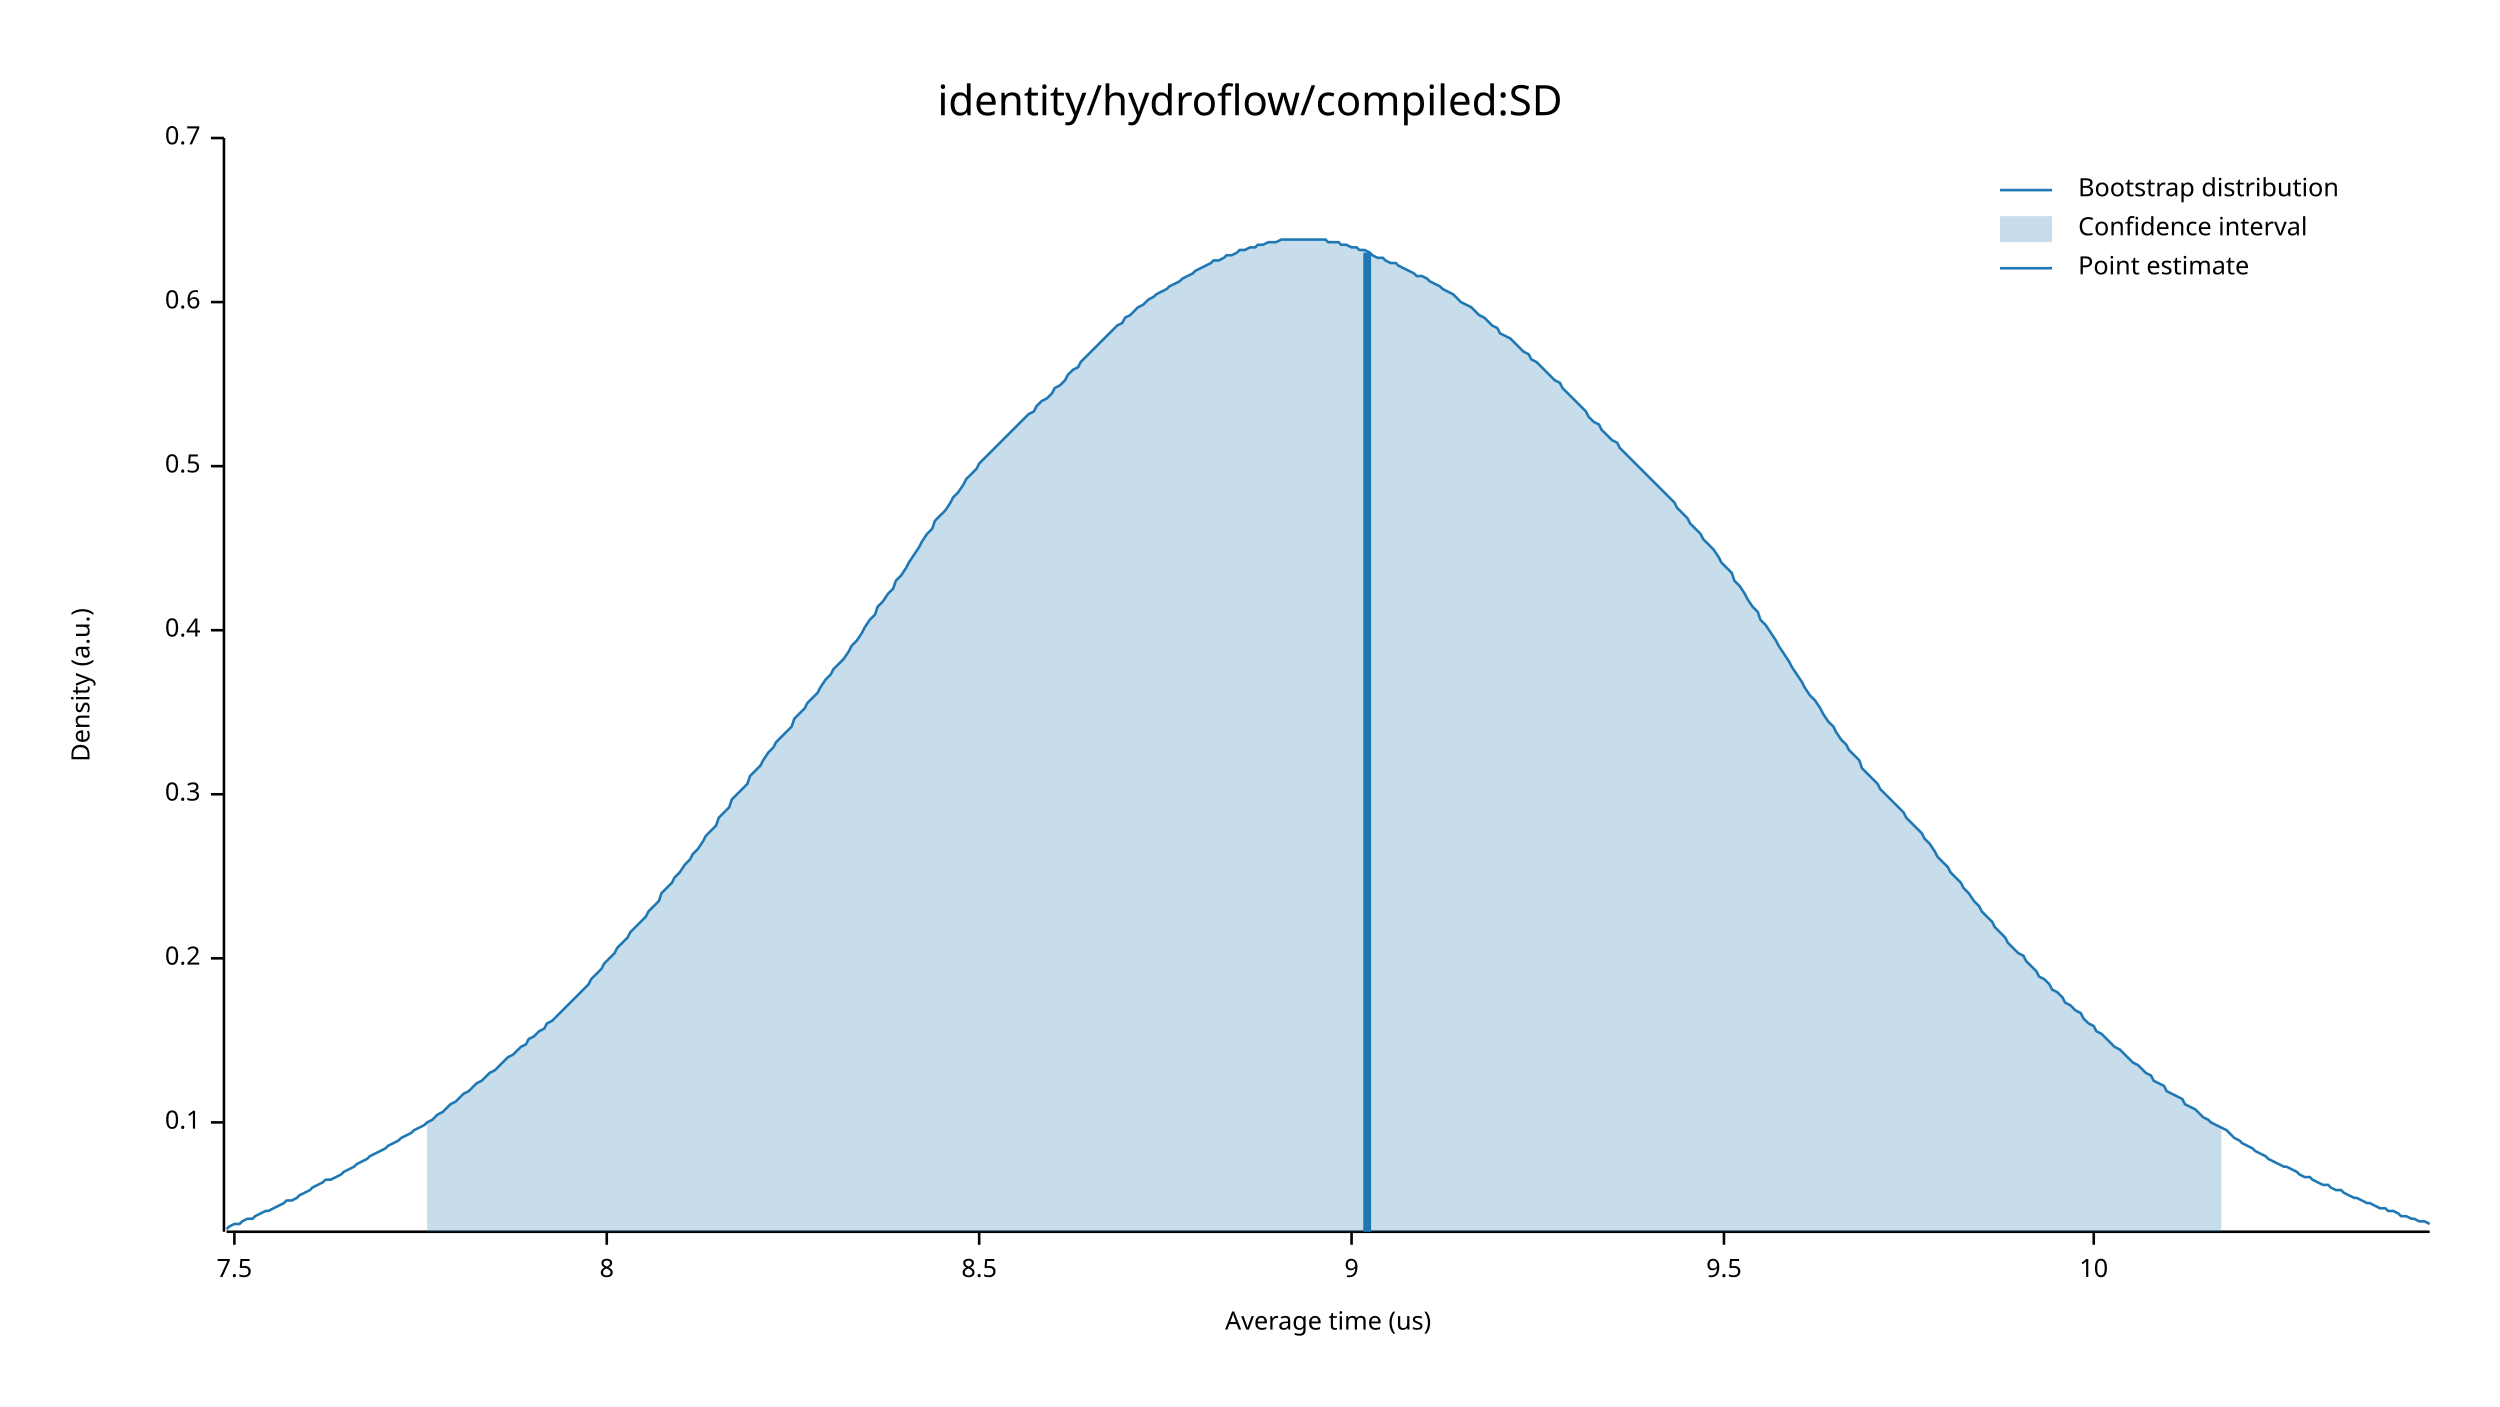
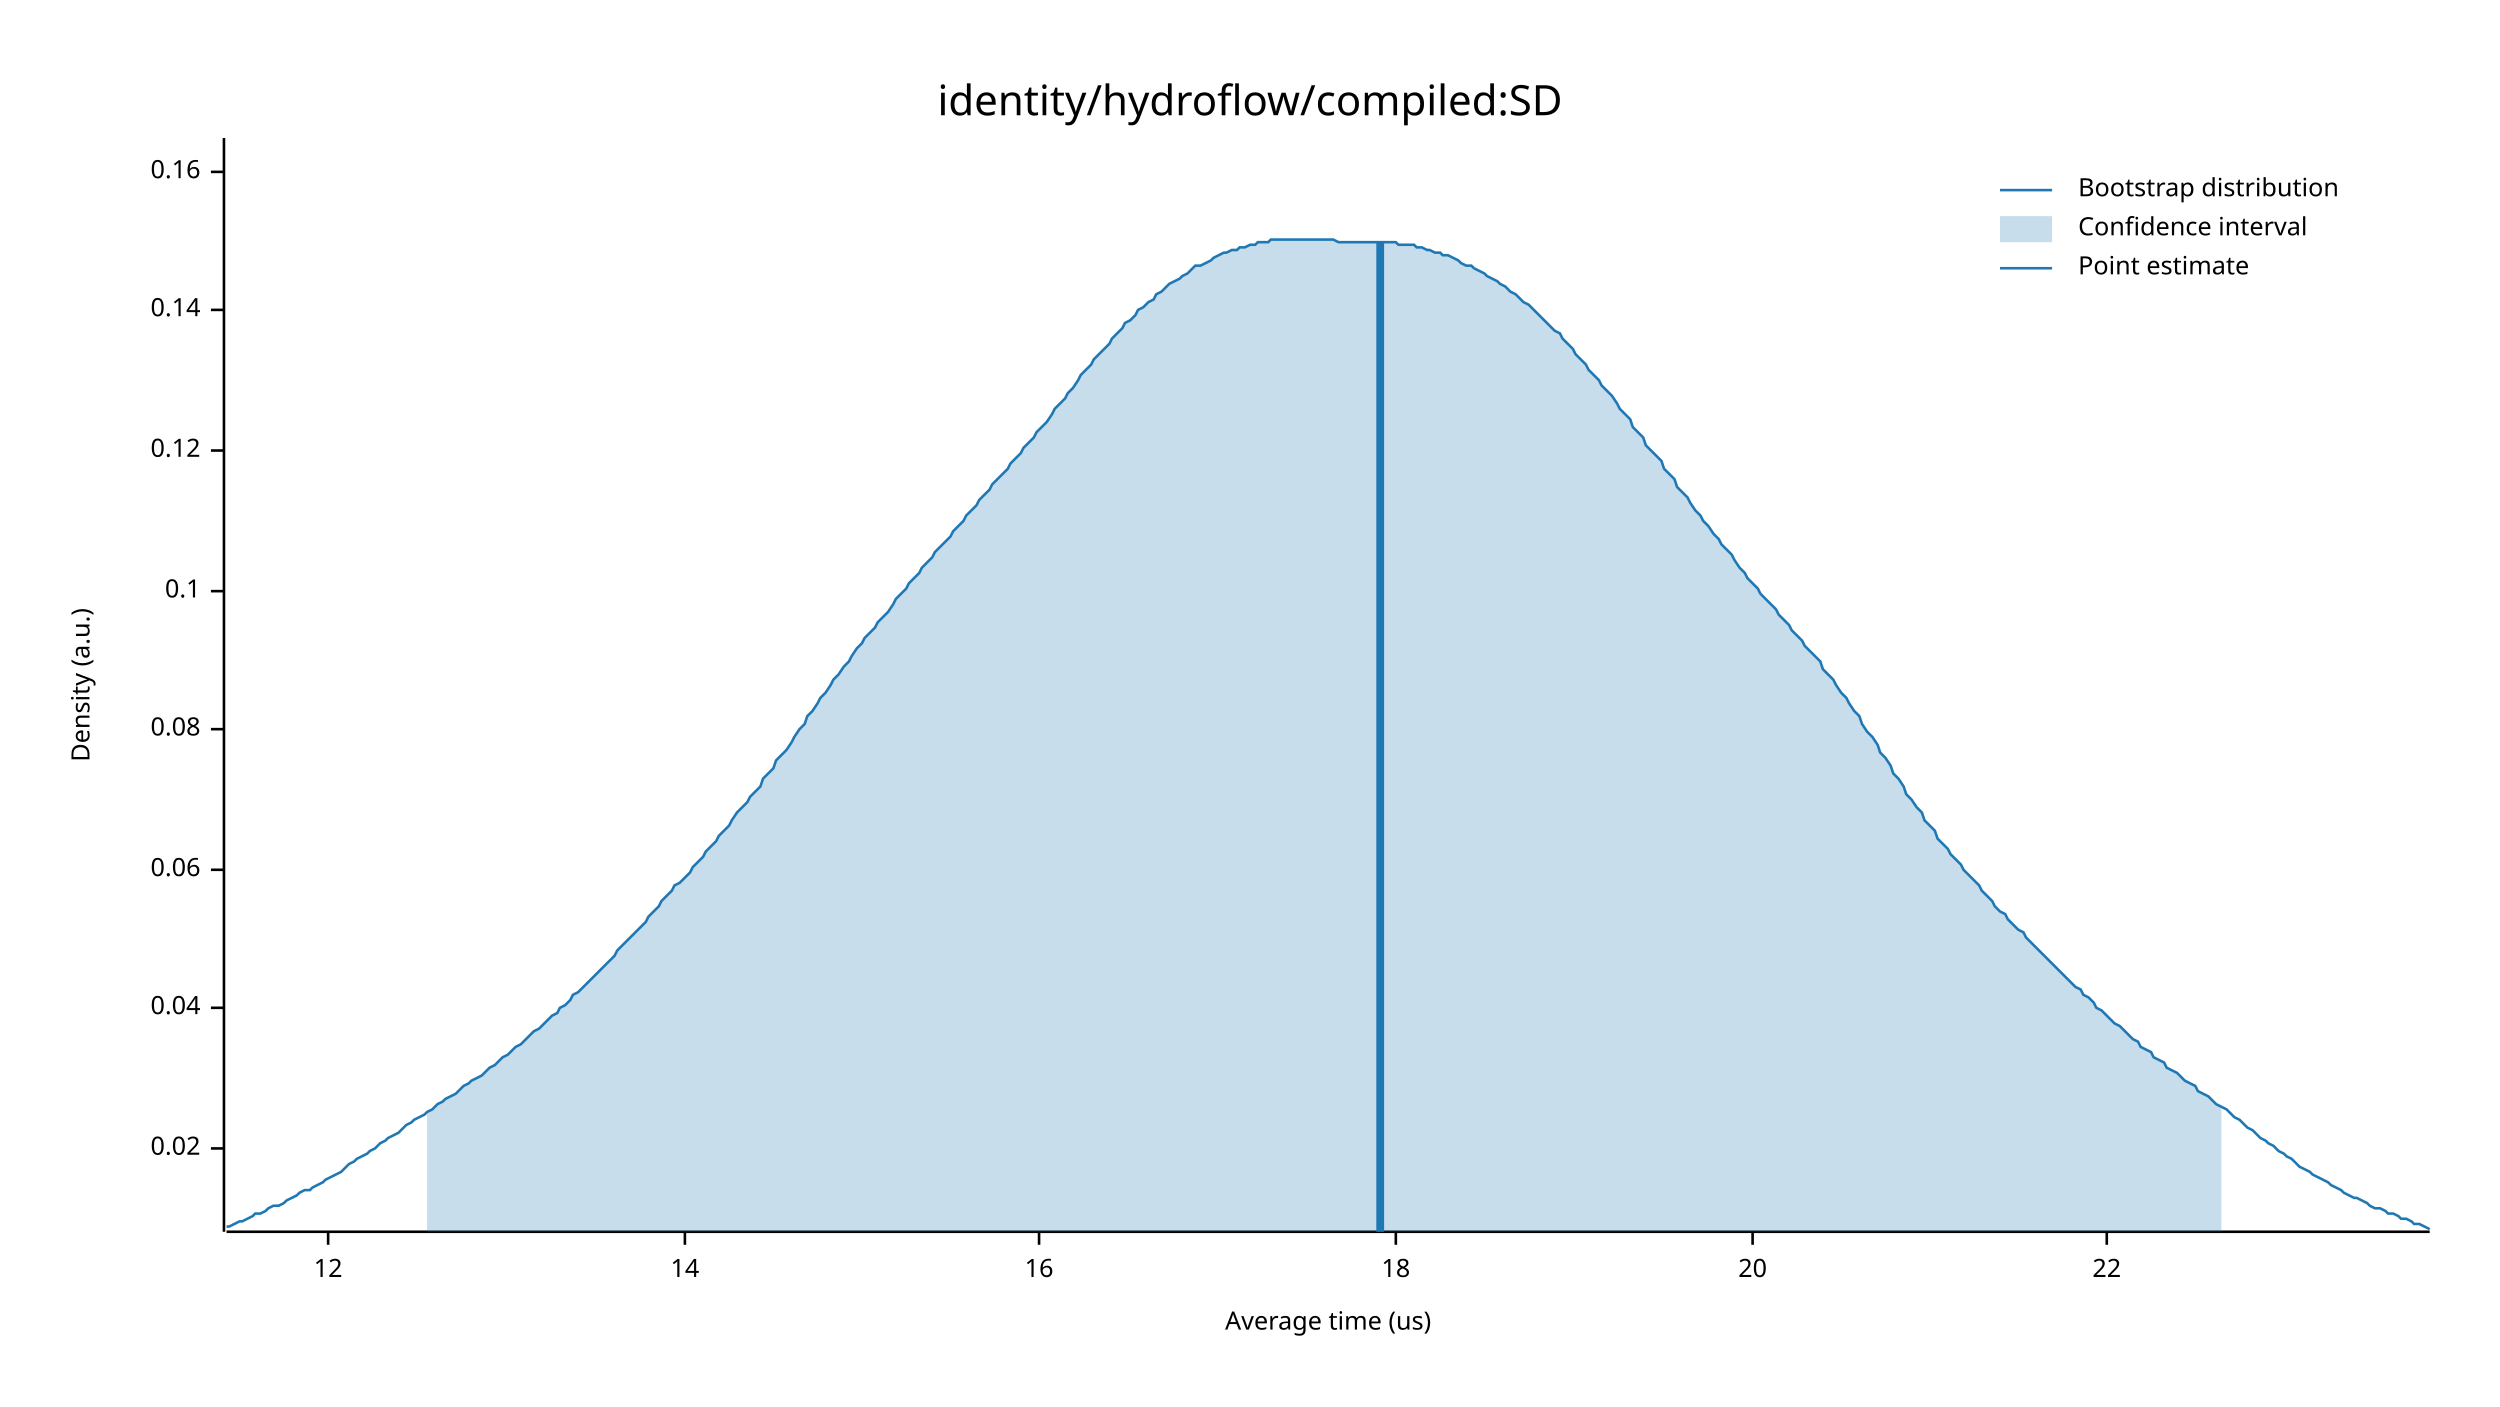
<svg xmlns="http://www.w3.org/2000/svg" width="960" height="540" viewBox="0 0 960 540">
  <text x="480" y="32" dy="0.76em" text-anchor="middle" font-family="sans-serif" font-size="16.129" opacity="1" fill="#000000">
identity/hydroflow/compiled:SD
</text>
  <text x="27" y="263" dy="0.76em" text-anchor="middle" font-family="sans-serif" font-size="9.677" opacity="1" fill="#000000" transform="rotate(270, 27, 263)">
Density (a.u.)
</text>
  <text x="510" y="513" dy="-0.5ex" text-anchor="middle" font-family="sans-serif" font-size="9.677" opacity="1" fill="#000000">
Average time (us)
</text>
  <polyline fill="none" opacity="1" stroke="#000000" stroke-width="1" points="86,53 86,473 " />
-   <text x="77" y="431" dy="0.5ex" text-anchor="end" font-family="sans-serif" font-size="9.677" opacity="1" fill="#000000">
+   <text x="77" y="441" dy="0.5ex" text-anchor="end" font-family="sans-serif" font-size="9.677" opacity="1" fill="#000000">
+ 0.02
+ </text>
+   <polyline fill="none" opacity="1" stroke="#000000" stroke-width="1" points="81,441 86,441 " />
+   <text x="77" y="387" dy="0.5ex" text-anchor="end" font-family="sans-serif" font-size="9.677" opacity="1" fill="#000000">
+ 0.04
+ </text>
+   <polyline fill="none" opacity="1" stroke="#000000" stroke-width="1" points="81,387 86,387 " />
+   <text x="77" y="334" dy="0.5ex" text-anchor="end" font-family="sans-serif" font-size="9.677" opacity="1" fill="#000000">
+ 0.06
+ </text>
+   <polyline fill="none" opacity="1" stroke="#000000" stroke-width="1" points="81,334 86,334 " />
+   <text x="77" y="280" dy="0.5ex" text-anchor="end" font-family="sans-serif" font-size="9.677" opacity="1" fill="#000000">
+ 0.08
+ </text>
+   <polyline fill="none" opacity="1" stroke="#000000" stroke-width="1" points="81,280 86,280 " />
+   <text x="77" y="227" dy="0.5ex" text-anchor="end" font-family="sans-serif" font-size="9.677" opacity="1" fill="#000000">
0.1
</text>
-   <polyline fill="none" opacity="1" stroke="#000000" stroke-width="1" points="81,431 86,431 " />
-   <text x="77" y="368" dy="0.5ex" text-anchor="end" font-family="sans-serif" font-size="9.677" opacity="1" fill="#000000">
- 0.2
+   <polyline fill="none" opacity="1" stroke="#000000" stroke-width="1" points="81,227 86,227 " />
+   <text x="77" y="173" dy="0.5ex" text-anchor="end" font-family="sans-serif" font-size="9.677" opacity="1" fill="#000000">
+ 0.12
</text>
-   <polyline fill="none" opacity="1" stroke="#000000" stroke-width="1" points="81,368 86,368 " />
-   <text x="77" y="305" dy="0.5ex" text-anchor="end" font-family="sans-serif" font-size="9.677" opacity="1" fill="#000000">
- 0.3
+   <polyline fill="none" opacity="1" stroke="#000000" stroke-width="1" points="81,173 86,173 " />
+   <text x="77" y="119" dy="0.5ex" text-anchor="end" font-family="sans-serif" font-size="9.677" opacity="1" fill="#000000">
+ 0.14
</text>
-   <polyline fill="none" opacity="1" stroke="#000000" stroke-width="1" points="81,305 86,305 " />
-   <text x="77" y="242" dy="0.5ex" text-anchor="end" font-family="sans-serif" font-size="9.677" opacity="1" fill="#000000">
- 0.4
+   <polyline fill="none" opacity="1" stroke="#000000" stroke-width="1" points="81,119 86,119 " />
+   <text x="77" y="66" dy="0.5ex" text-anchor="end" font-family="sans-serif" font-size="9.677" opacity="1" fill="#000000">
+ 0.16
</text>
-   <polyline fill="none" opacity="1" stroke="#000000" stroke-width="1" points="81,242 86,242 " />
-   <text x="77" y="179" dy="0.5ex" text-anchor="end" font-family="sans-serif" font-size="9.677" opacity="1" fill="#000000">
- 0.5
+   <polyline fill="none" opacity="1" stroke="#000000" stroke-width="1" points="81,66 86,66 " />
+   <polyline fill="none" opacity="1" stroke="#000000" stroke-width="1" points="87,473 933,473 " />
+   <text x="126" y="483" dy="0.76em" text-anchor="middle" font-family="sans-serif" font-size="9.677" opacity="1" fill="#000000">
+ 12
</text>
-   <polyline fill="none" opacity="1" stroke="#000000" stroke-width="1" points="81,179 86,179 " />
-   <text x="77" y="116" dy="0.5ex" text-anchor="end" font-family="sans-serif" font-size="9.677" opacity="1" fill="#000000">
- 0.6
+   <polyline fill="none" opacity="1" stroke="#000000" stroke-width="1" points="126,473 126,478 " />
+   <text x="263" y="483" dy="0.76em" text-anchor="middle" font-family="sans-serif" font-size="9.677" opacity="1" fill="#000000">
+ 14
</text>
-   <polyline fill="none" opacity="1" stroke="#000000" stroke-width="1" points="81,116 86,116 " />
-   <text x="77" y="53" dy="0.5ex" text-anchor="end" font-family="sans-serif" font-size="9.677" opacity="1" fill="#000000">
- 0.7
+   <polyline fill="none" opacity="1" stroke="#000000" stroke-width="1" points="263,473 263,478 " />
+   <text x="399" y="483" dy="0.76em" text-anchor="middle" font-family="sans-serif" font-size="9.677" opacity="1" fill="#000000">
+ 16
</text>
-   <polyline fill="none" opacity="1" stroke="#000000" stroke-width="1" points="81,53 86,53 " />
-   <polyline fill="none" opacity="1" stroke="#000000" stroke-width="1" points="87,473 933,473 " />
-   <text x="90" y="483" dy="0.76em" text-anchor="middle" font-family="sans-serif" font-size="9.677" opacity="1" fill="#000000">
- 7.5
+   <polyline fill="none" opacity="1" stroke="#000000" stroke-width="1" points="399,473 399,478 " />
+   <text x="536" y="483" dy="0.76em" text-anchor="middle" font-family="sans-serif" font-size="9.677" opacity="1" fill="#000000">
+ 18
</text>
-   <polyline fill="none" opacity="1" stroke="#000000" stroke-width="1" points="90,473 90,478 " />
-   <text x="233" y="483" dy="0.76em" text-anchor="middle" font-family="sans-serif" font-size="9.677" opacity="1" fill="#000000">
- 8
+   <polyline fill="none" opacity="1" stroke="#000000" stroke-width="1" points="536,473 536,478 " />
+   <text x="673" y="483" dy="0.76em" text-anchor="middle" font-family="sans-serif" font-size="9.677" opacity="1" fill="#000000">
+ 20
</text>
-   <polyline fill="none" opacity="1" stroke="#000000" stroke-width="1" points="233,473 233,478 " />
-   <text x="376" y="483" dy="0.76em" text-anchor="middle" font-family="sans-serif" font-size="9.677" opacity="1" fill="#000000">
- 8.5
+   <polyline fill="none" opacity="1" stroke="#000000" stroke-width="1" points="673,473 673,478 " />
+   <text x="809" y="483" dy="0.76em" text-anchor="middle" font-family="sans-serif" font-size="9.677" opacity="1" fill="#000000">
+ 22
</text>
-   <polyline fill="none" opacity="1" stroke="#000000" stroke-width="1" points="376,473 376,478 " />
-   <text x="519" y="483" dy="0.76em" text-anchor="middle" font-family="sans-serif" font-size="9.677" opacity="1" fill="#000000">
- 9
- </text>
-   <polyline fill="none" opacity="1" stroke="#000000" stroke-width="1" points="519,473 519,478 " />
-   <text x="662" y="483" dy="0.76em" text-anchor="middle" font-family="sans-serif" font-size="9.677" opacity="1" fill="#000000">
- 9.5
- </text>
-   <polyline fill="none" opacity="1" stroke="#000000" stroke-width="1" points="662,473 662,478 " />
-   <text x="804" y="483" dy="0.76em" text-anchor="middle" font-family="sans-serif" font-size="9.677" opacity="1" fill="#000000">
- 10
- </text>
-   <polyline fill="none" opacity="1" stroke="#000000" stroke-width="1" points="804,473 804,478 " />
-   <polyline fill="none" opacity="1" stroke="#1F78B4" stroke-width="1" points="87,472 88,471 90,470 92,470 93,469 95,468 97,468 98,467 100,466 102,465 103,465 105,464 107,463 109,462 110,461 112,461 114,460 115,459 117,458 119,457 120,456 122,455 124,454 125,453 127,453 129,452 131,451 132,450 134,449 136,448 137,447 139,446 141,445 142,444 144,443 146,442 148,441 149,440 151,439 153,438 154,437 156,436 158,435 159,434 161,433 163,432 164,431 166,430 168,428 170,427 171,426 173,424 175,423 176,422 178,420 180,419 181,418 183,416 185,415 187,413 188,412 190,411 192,409 193,408 195,406 197,405 198,404 200,402 202,401 203,399 205,398 207,396 209,395 210,393 212,392 214,390 215,389 217,387 219,385 220,384 222,382 224,380 226,378 227,376 229,374 231,372 232,370 234,368 236,366 237,364 239,362 241,360 242,358 244,356 246,354 248,352 249,350 251,348 253,346 254,343 256,341 258,339 259,337 261,335 263,332 265,330 266,328 268,326 270,323 271,321 273,319 275,317 276,314 278,312 280,310 281,307 283,305 285,303 287,301 288,298 290,296 292,294 293,292 295,289 297,287 298,285 300,283 302,281 304,279 305,276 307,274 309,272 310,270 312,268 314,266 315,264 317,261 319,259 320,257 322,255 324,253 326,250 327,248 329,246 331,243 332,241 334,238 336,236 337,233 339,231 341,228 343,226 344,223 346,221 348,218 349,216 351,213 353,210 354,208 356,205 358,203 359,200 361,198 363,196 365,193 366,191 368,189 370,186 371,184 373,182 375,180 376,178 378,176 380,174 381,173 383,171 385,169 387,167 388,166 390,164 392,162 393,161 395,159 397,158 398,156 400,154 402,153 404,151 405,149 407,148 409,146 410,144 412,142 414,141 415,139 417,137 419,135 420,134 422,132 424,130 426,128 427,127 429,125 431,124 432,122 434,121 436,119 437,118 439,117 441,115 443,114 444,113 446,112 448,111 449,110 451,109 453,108 454,107 456,106 458,105 459,104 461,103 463,102 465,101 466,100 468,100 470,99 471,98 473,98 475,97 476,96 478,96 480,95 482,95 483,94 485,94 487,93 488,93 490,93 492,92 493,92 495,92 497,92 498,92 500,92 502,92 504,92 505,92 507,92 509,92 510,93 512,93 514,93 515,94 517,94 519,95 521,95 522,96 524,96 526,97 527,98 529,99 531,99 532,100 534,101 536,101 537,102 539,103 541,104 543,105 544,106 546,106 548,107 549,108 551,109 553,110 554,111 556,112 558,113 560,115 561,116 563,117 565,118 566,119 568,121 570,122 571,123 573,125 575,126 576,128 578,129 580,130 582,132 583,133 585,135 587,136 588,138 590,139 592,141 593,142 595,144 597,146 599,147 600,149 602,151 604,153 605,154 607,156 609,158 610,160 612,162 614,163 615,165 617,167 619,169 621,170 622,172 624,174 626,176 627,177 629,179 631,181 632,182 634,184 636,186 638,188 639,189 641,191 643,193 644,195 646,197 648,199 649,201 651,203 653,205 654,207 656,209 658,211 660,214 661,216 663,218 665,220 666,223 668,225 670,228 671,230 673,233 675,235 676,238 678,240 680,243 682,246 683,248 685,251 687,254 688,256 690,259 692,262 693,264 695,267 697,269 699,272 700,274 702,277 704,279 705,281 707,284 709,286 710,288 712,290 714,292 715,295 717,297 719,299 721,301 722,303 724,305 726,307 727,308 729,310 731,312 732,314 734,316 736,318 738,320 739,322 741,324 743,327 744,329 746,331 748,333 749,335 751,337 753,339 754,341 756,343 758,346 760,348 761,350 763,352 765,354 766,356 768,358 770,360 771,362 773,364 775,366 777,367 778,369 780,371 782,373 783,375 785,376 787,378 788,380 790,381 792,383 793,385 795,386 797,388 799,389 800,391 802,393 804,394 805,396 807,397 809,399 810,400 812,402 814,403 816,405 817,406 819,408 821,409 822,410 824,412 826,413 827,415 829,416 831,417 832,419 834,420 836,421 838,422 839,424 841,425 843,426 844,427 846,429 848,430 849,431 851,432 853,433 855,434 856,435 858,437 860,438 861,439 863,440 865,441 866,442 868,443 870,444 871,445 873,446 875,447 877,448 878,448 880,449 882,450 883,451 885,452 887,452 888,453 890,454 892,455 894,455 895,456 897,457 899,457 900,458 902,459 904,460 905,460 907,461 909,462 910,462 912,463 914,464 916,464 917,465 919,465 921,466 922,467 924,467 926,468 927,468 929,469 931,469 933,470 " />
-   <polygon opacity="0.25" fill="#1F78B4" points="164,431 166,430 168,428 170,427 171,426 173,424 175,423 176,422 178,420 180,419 181,418 183,416 185,415 187,413 188,412 190,411 192,409 193,408 195,406 197,405 198,404 200,402 202,401 203,399 205,398 207,396 209,395 210,393 212,392 214,390 215,389 217,387 219,385 220,384 222,382 224,380 226,378 227,376 229,374 231,372 232,370 234,368 236,366 237,364 239,362 241,360 242,358 244,356 246,354 248,352 249,350 251,348 253,346 254,343 256,341 258,339 259,337 261,335 263,332 265,330 266,328 268,326 270,323 271,321 273,319 275,317 276,314 278,312 280,310 281,307 283,305 285,303 287,301 288,298 290,296 292,294 293,292 295,289 297,287 298,285 300,283 302,281 304,279 305,276 307,274 309,272 310,270 312,268 314,266 315,264 317,261 319,259 320,257 322,255 324,253 326,250 327,248 329,246 331,243 332,241 334,238 336,236 337,233 339,231 341,228 343,226 344,223 346,221 348,218 349,216 351,213 353,210 354,208 356,205 358,203 359,200 361,198 363,196 365,193 366,191 368,189 370,186 371,184 373,182 375,180 376,178 378,176 380,174 381,173 383,171 385,169 387,167 388,166 390,164 392,162 393,161 395,159 397,158 398,156 400,154 402,153 404,151 405,149 407,148 409,146 410,144 412,142 414,141 415,139 417,137 419,135 420,134 422,132 424,130 426,128 427,127 429,125 431,124 432,122 434,121 436,119 437,118 439,117 441,115 443,114 444,113 446,112 448,111 449,110 451,109 453,108 454,107 456,106 458,105 459,104 461,103 463,102 465,101 466,100 468,100 470,99 471,98 473,98 475,97 476,96 478,96 480,95 482,95 483,94 485,94 487,93 488,93 490,93 492,92 493,92 495,92 497,92 498,92 500,92 502,92 504,92 505,92 507,92 509,92 510,93 512,93 514,93 515,94 517,94 519,95 521,95 522,96 524,96 526,97 527,98 529,99 531,99 532,100 534,101 536,101 537,102 539,103 541,104 543,105 544,106 546,106 548,107 549,108 551,109 553,110 554,111 556,112 558,113 560,115 561,116 563,117 565,118 566,119 568,121 570,122 571,123 573,125 575,126 576,128 578,129 580,130 582,132 583,133 585,135 587,136 588,138 590,139 592,141 593,142 595,144 597,146 599,147 600,149 602,151 604,153 605,154 607,156 609,158 610,160 612,162 614,163 615,165 617,167 619,169 621,170 622,172 624,174 626,176 627,177 629,179 631,181 632,182 634,184 636,186 638,188 639,189 641,191 643,193 644,195 646,197 648,199 649,201 651,203 653,205 654,207 656,209 658,211 660,214 661,216 663,218 665,220 666,223 668,225 670,228 671,230 673,233 675,235 676,238 678,240 680,243 682,246 683,248 685,251 687,254 688,256 690,259 692,262 693,264 695,267 697,269 699,272 700,274 702,277 704,279 705,281 707,284 709,286 710,288 712,290 714,292 715,295 717,297 719,299 721,301 722,303 724,305 726,307 727,308 729,310 731,312 732,314 734,316 736,318 738,320 739,322 741,324 743,327 744,329 746,331 748,333 749,335 751,337 753,339 754,341 756,343 758,346 760,348 761,350 763,352 765,354 766,356 768,358 770,360 771,362 773,364 775,366 777,367 778,369 780,371 782,373 783,375 785,376 787,378 788,380 790,381 792,383 793,385 795,386 797,388 799,389 800,391 802,393 804,394 805,396 807,397 809,399 810,400 812,402 814,403 816,405 817,406 819,408 821,409 822,410 824,412 826,413 827,415 829,416 831,417 832,419 834,420 836,421 838,422 839,424 841,425 843,426 844,427 846,429 848,430 849,431 851,432 853,433 853,473 164,473 " />
-   <polyline fill="none" opacity="1" stroke="#1F78B4" stroke-width="3" points="525,473 525,97 " />
+   <polyline fill="none" opacity="1" stroke="#000000" stroke-width="1" points="809,473 809,478 " />
+   <polyline fill="none" opacity="1" stroke="#1F78B4" stroke-width="1" points="87,471 88,471 90,470 92,469 93,469 95,468 97,467 98,466 100,466 102,465 103,464 105,463 107,463 109,462 110,461 112,460 114,459 115,458 117,457 119,457 120,456 122,455 124,454 125,453 127,452 129,451 131,450 132,449 134,447 136,446 137,445 139,444 141,443 142,442 144,441 146,439 148,438 149,437 151,436 153,435 154,434 156,432 158,431 159,430 161,429 163,428 164,427 166,426 168,424 170,423 171,422 173,421 175,420 176,419 178,417 180,416 181,415 183,414 185,413 187,411 188,410 190,409 192,407 193,406 195,405 197,403 198,402 200,401 202,399 203,398 205,396 207,395 209,393 210,392 212,390 214,389 215,387 217,386 219,384 220,382 222,381 224,379 226,377 227,376 229,374 231,372 232,371 234,369 236,367 237,365 239,363 241,361 242,360 244,358 246,356 248,354 249,352 251,350 253,348 254,346 256,344 258,342 259,340 261,339 263,337 265,335 266,333 268,331 270,329 271,327 273,325 275,323 276,321 278,319 280,317 281,315 283,312 285,310 287,308 288,306 290,304 292,302 293,299 295,297 297,295 298,292 300,290 302,288 304,285 305,283 307,280 309,278 310,275 312,273 314,270 315,268 317,266 319,263 320,261 322,259 324,256 326,254 327,252 329,249 331,247 332,245 334,243 336,241 337,239 339,237 341,235 343,232 344,230 346,228 348,226 349,224 351,222 353,220 354,218 356,216 358,214 359,212 361,210 363,208 365,206 366,204 368,202 370,200 371,198 373,196 375,194 376,192 378,190 380,188 381,186 383,184 385,182 387,180 388,178 390,176 392,174 393,172 395,170 397,168 398,166 400,164 402,162 404,159 405,157 407,155 409,153 410,151 412,149 414,146 415,144 417,142 419,140 420,138 422,136 424,134 426,132 427,130 429,128 431,126 432,124 434,123 436,121 437,119 439,118 441,116 443,115 444,113 446,112 448,110 449,109 451,108 453,107 454,106 456,105 458,103 459,102 461,102 463,101 465,100 466,99 468,98 470,97 471,97 473,96 475,96 476,95 478,95 480,94 482,94 483,93 485,93 487,93 488,92 490,92 492,92 493,92 495,92 497,92 498,92 500,92 502,92 504,92 505,92 507,92 509,92 510,92 512,92 514,93 515,93 517,93 519,93 521,93 522,93 524,93 526,93 527,93 529,93 531,93 532,93 534,93 536,93 537,94 539,94 541,94 543,94 544,95 546,95 548,96 549,96 551,97 553,97 554,98 556,98 558,99 560,100 561,101 563,102 565,102 566,103 568,104 570,105 571,106 573,107 575,108 576,109 578,110 580,112 582,113 583,114 585,116 587,117 588,118 590,120 592,122 593,123 595,125 597,127 599,128 600,130 602,132 604,134 605,136 607,138 609,140 610,142 612,144 614,146 615,148 617,150 619,152 621,155 622,157 624,159 626,161 627,164 629,166 631,168 632,171 634,173 636,175 638,177 639,180 641,182 643,184 644,187 646,189 648,191 649,193 651,196 653,198 654,200 656,202 658,205 660,207 661,209 663,211 665,213 666,215 668,218 670,220 671,222 673,224 675,226 676,228 678,230 680,232 682,234 683,236 685,238 687,240 688,242 690,244 692,246 693,248 695,250 697,252 699,254 700,257 702,259 704,261 705,263 707,266 709,268 710,270 712,273 714,275 715,278 717,281 719,283 721,286 722,289 724,291 726,294 727,297 729,299 731,302 732,305 734,307 736,310 738,312 739,315 741,317 743,319 744,322 746,324 748,326 749,328 751,330 753,332 754,334 756,336 758,338 760,340 761,342 763,344 765,346 766,348 768,350 770,351 771,353 773,355 775,357 777,358 778,360 780,362 782,364 783,365 785,367 787,369 788,370 790,372 792,374 793,375 795,377 797,379 799,380 800,382 802,383 804,385 805,387 807,388 809,390 810,391 812,393 814,394 816,396 817,397 819,399 821,400 822,402 824,403 826,404 827,406 829,407 831,408 832,410 834,411 836,412 838,414 839,415 841,416 843,417 844,419 846,420 848,421 849,422 851,424 853,425 855,426 856,427 858,429 860,430 861,431 863,433 865,434 866,435 868,437 870,438 871,439 873,440 875,442 877,443 878,444 880,445 882,447 883,448 885,449 887,450 888,451 890,452 892,453 894,454 895,455 897,456 899,457 900,458 902,459 904,460 905,460 907,461 909,462 910,463 912,464 914,464 916,465 917,466 919,466 921,467 922,468 924,468 926,469 927,470 929,470 931,471 933,472 " />
+   <polygon opacity="0.25" fill="#1F78B4" points="164,427 166,426 168,424 170,423 171,422 173,421 175,420 176,419 178,417 180,416 181,415 183,414 185,413 187,411 188,410 190,409 192,407 193,406 195,405 197,403 198,402 200,401 202,399 203,398 205,396 207,395 209,393 210,392 212,390 214,389 215,387 217,386 219,384 220,382 222,381 224,379 226,377 227,376 229,374 231,372 232,371 234,369 236,367 237,365 239,363 241,361 242,360 244,358 246,356 248,354 249,352 251,350 253,348 254,346 256,344 258,342 259,340 261,339 263,337 265,335 266,333 268,331 270,329 271,327 273,325 275,323 276,321 278,319 280,317 281,315 283,312 285,310 287,308 288,306 290,304 292,302 293,299 295,297 297,295 298,292 300,290 302,288 304,285 305,283 307,280 309,278 310,275 312,273 314,270 315,268 317,266 319,263 320,261 322,259 324,256 326,254 327,252 329,249 331,247 332,245 334,243 336,241 337,239 339,237 341,235 343,232 344,230 346,228 348,226 349,224 351,222 353,220 354,218 356,216 358,214 359,212 361,210 363,208 365,206 366,204 368,202 370,200 371,198 373,196 375,194 376,192 378,190 380,188 381,186 383,184 385,182 387,180 388,178 390,176 392,174 393,172 395,170 397,168 398,166 400,164 402,162 404,159 405,157 407,155 409,153 410,151 412,149 414,146 415,144 417,142 419,140 420,138 422,136 424,134 426,132 427,130 429,128 431,126 432,124 434,123 436,121 437,119 439,118 441,116 443,115 444,113 446,112 448,110 449,109 451,108 453,107 454,106 456,105 458,103 459,102 461,102 463,101 465,100 466,99 468,98 470,97 471,97 473,96 475,96 476,95 478,95 480,94 482,94 483,93 485,93 487,93 488,92 490,92 492,92 493,92 495,92 497,92 498,92 500,92 502,92 504,92 505,92 507,92 509,92 510,92 512,92 514,93 515,93 517,93 519,93 521,93 522,93 524,93 526,93 527,93 529,93 531,93 532,93 534,93 536,93 537,94 539,94 541,94 543,94 544,95 546,95 548,96 549,96 551,97 553,97 554,98 556,98 558,99 560,100 561,101 563,102 565,102 566,103 568,104 570,105 571,106 573,107 575,108 576,109 578,110 580,112 582,113 583,114 585,116 587,117 588,118 590,120 592,122 593,123 595,125 597,127 599,128 600,130 602,132 604,134 605,136 607,138 609,140 610,142 612,144 614,146 615,148 617,150 619,152 621,155 622,157 624,159 626,161 627,164 629,166 631,168 632,171 634,173 636,175 638,177 639,180 641,182 643,184 644,187 646,189 648,191 649,193 651,196 653,198 654,200 656,202 658,205 660,207 661,209 663,211 665,213 666,215 668,218 670,220 671,222 673,224 675,226 676,228 678,230 680,232 682,234 683,236 685,238 687,240 688,242 690,244 692,246 693,248 695,250 697,252 699,254 700,257 702,259 704,261 705,263 707,266 709,268 710,270 712,273 714,275 715,278 717,281 719,283 721,286 722,289 724,291 726,294 727,297 729,299 731,302 732,305 734,307 736,310 738,312 739,315 741,317 743,319 744,322 746,324 748,326 749,328 751,330 753,332 754,334 756,336 758,338 760,340 761,342 763,344 765,346 766,348 768,350 770,351 771,353 773,355 775,357 777,358 778,360 780,362 782,364 783,365 785,367 787,369 788,370 790,372 792,374 793,375 795,377 797,379 799,380 800,382 802,383 804,385 805,387 807,388 809,390 810,391 812,393 814,394 816,396 817,397 819,399 821,400 822,402 824,403 826,404 827,406 829,407 831,408 832,410 834,411 836,412 838,414 839,415 841,416 843,417 844,419 846,420 848,421 849,422 851,424 853,425 853,473 164,473 " />
+   <polyline fill="none" opacity="1" stroke="#1F78B4" stroke-width="3" points="530,473 530,93 " />
  <text x="798" y="68" dy="0.76em" text-anchor="start" font-family="sans-serif" font-size="9.677" opacity="1" fill="#000000">
Bootstrap distribution
</text>
  <text x="798" y="83" dy="0.76em" text-anchor="start" font-family="sans-serif" font-size="9.677" opacity="1" fill="#000000">
Confidence interval
</text>
  <text x="798" y="98" dy="0.76em" text-anchor="start" font-family="sans-serif" font-size="9.677" opacity="1" fill="#000000">
Point estimate
</text>
  <polyline fill="none" opacity="1" stroke="#1F78B4" stroke-width="1" points="768,73 788,73 " />
  <rect x="768" y="83" width="20" height="10" opacity="0.25" fill="#1F78B4" stroke="none" />
  <polyline fill="none" opacity="1" stroke="#1F78B4" stroke-width="1" points="768,103 788,103 " />
</svg>
